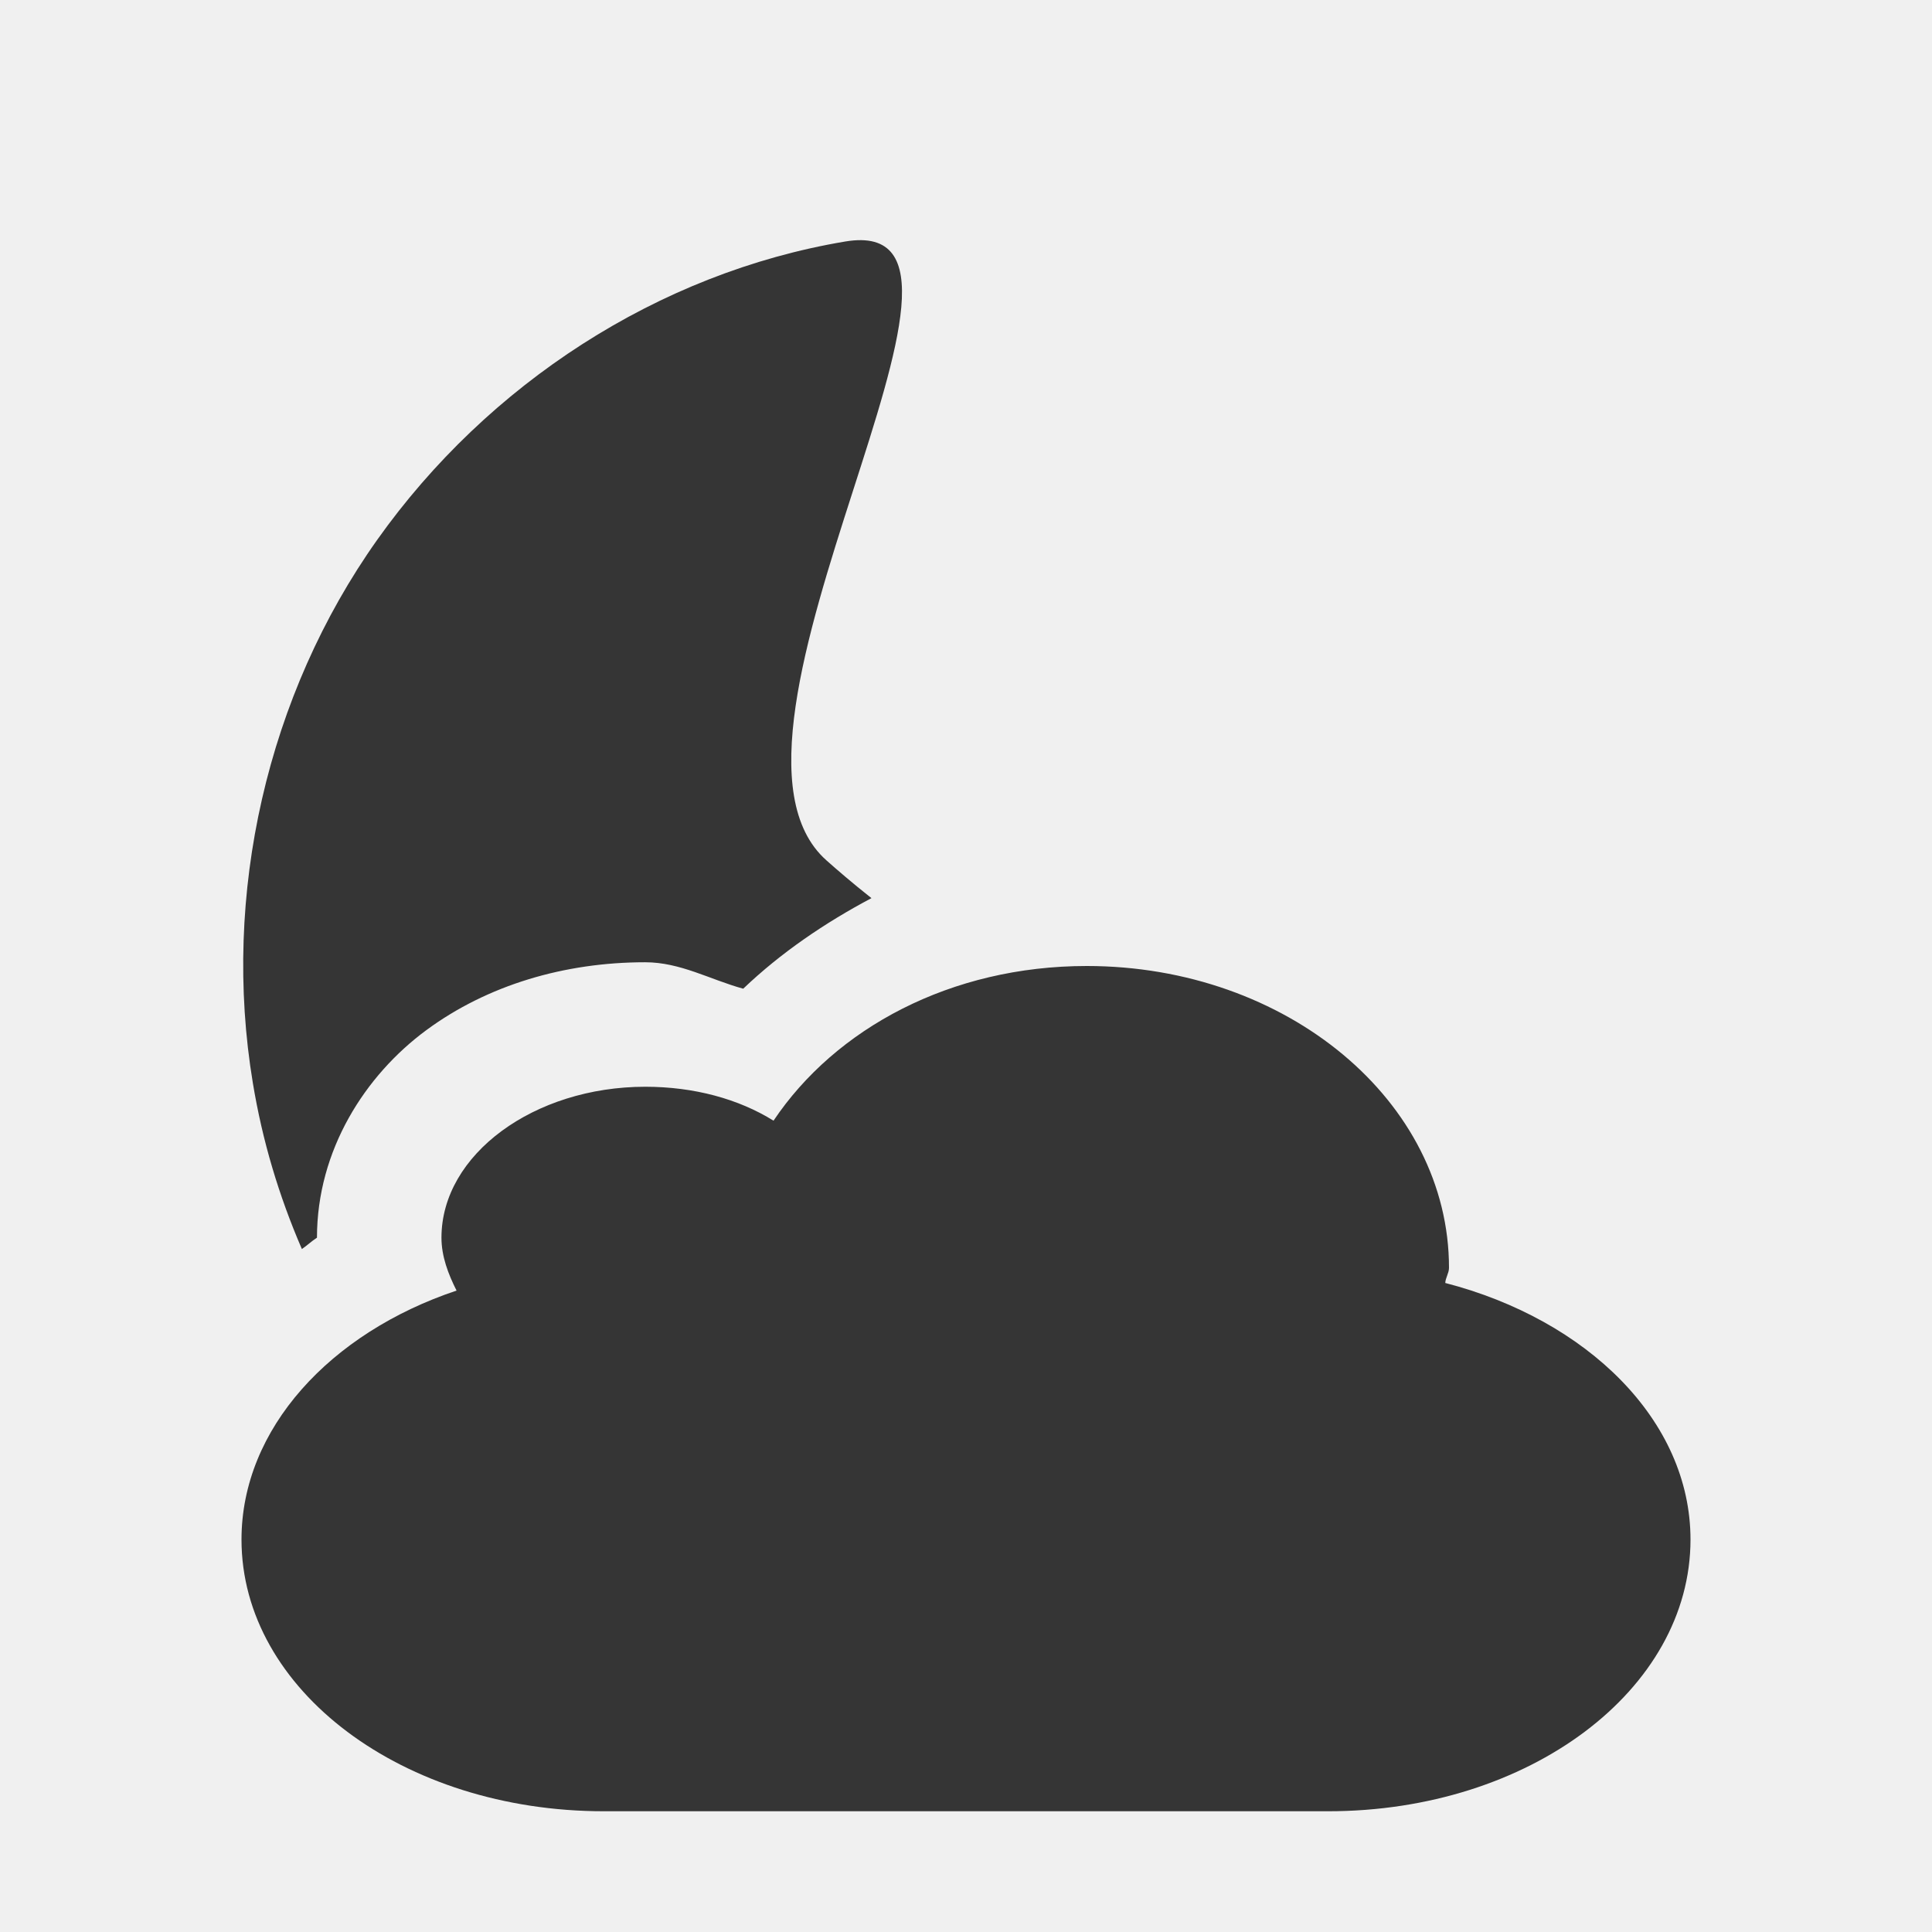
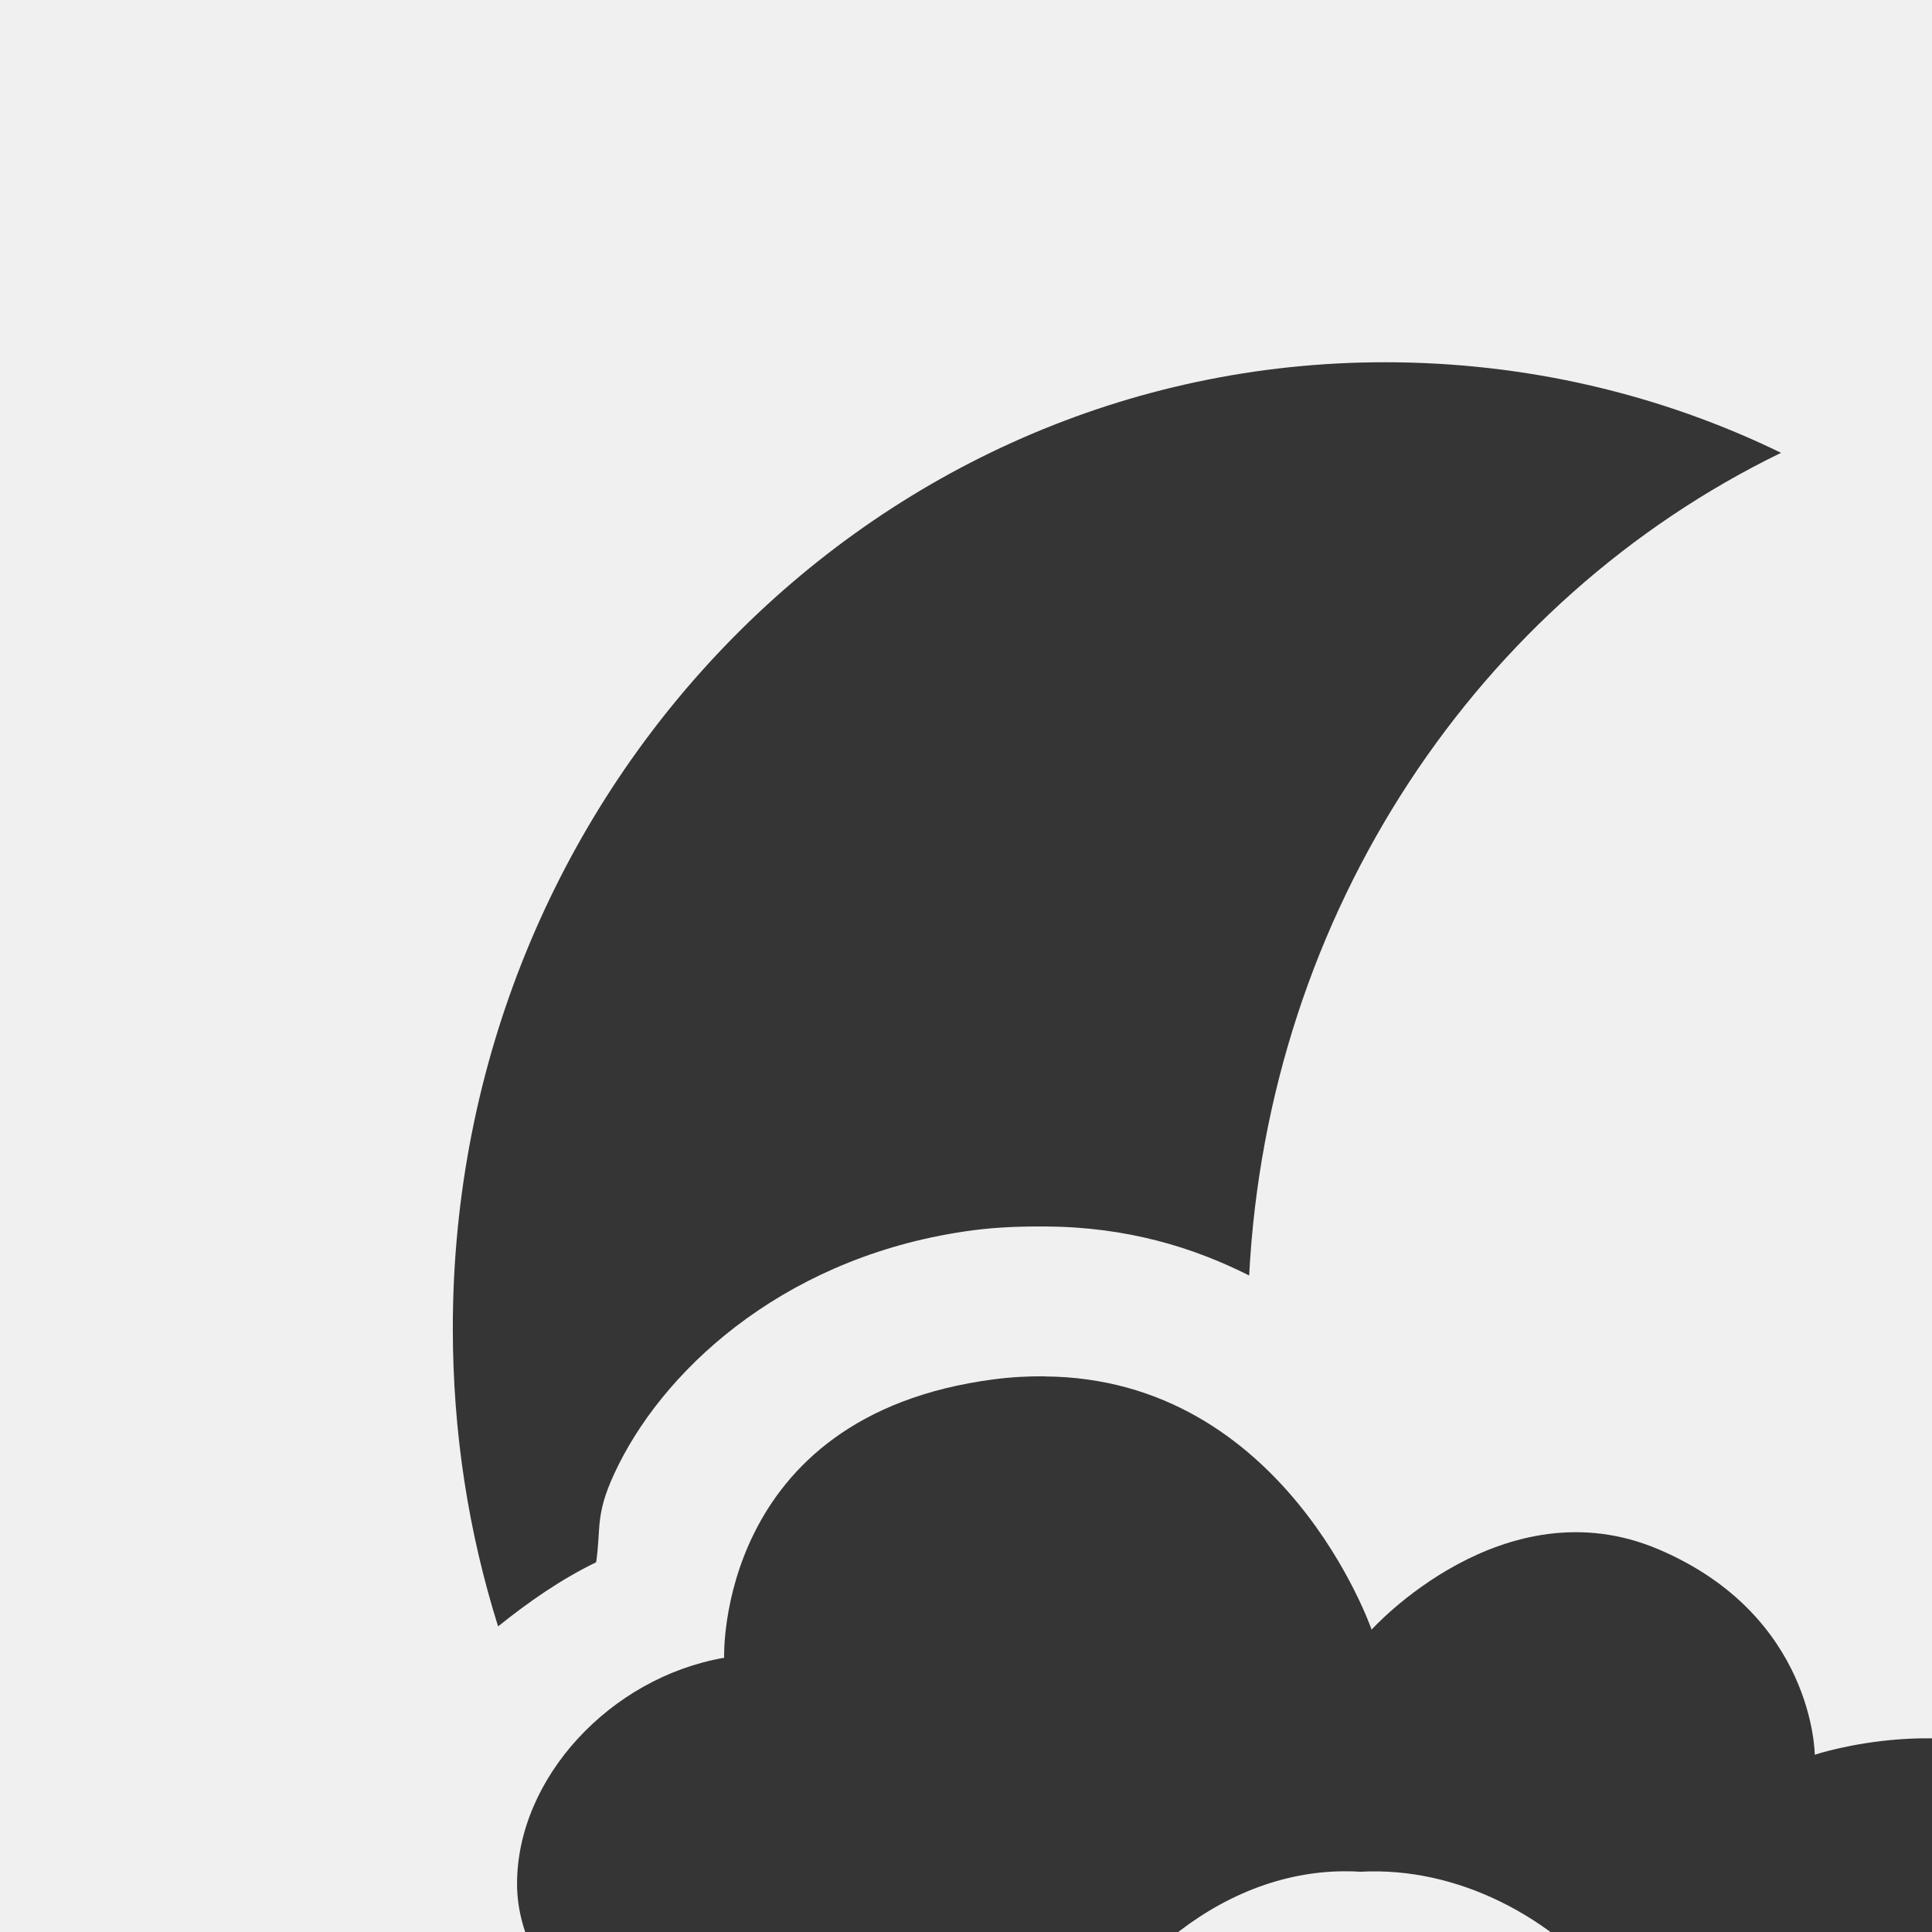
- <svg xmlns="http://www.w3.org/2000/svg" height="16" width="16" id="svg2993" version="1.1">
-   <defs id="defs3003" />
-   <path style="fill:#353535;fill-opacity:1" id="path2999" d="M 7,2 C 5.449,2.26 4.039,3.182 3.125,4.469 2.212,5.755 1.835,7.41 2.094,8.969 2.173,9.447 2.308,9.899 2.5,10.344 2.543,10.315 2.581,10.278 2.625,10.25 c 10e-8,-0.726 0.4,-1.346 0.906,-1.719 0.506,-0.373 1.144,-0.562 1.812,-0.562 0.293,0 0.538,0.144 0.812,0.219 0.312,-0.298 0.677,-0.546 1.062,-0.75 C 7.059,7.313 6.927,7.199 6.844,7.125 5.665,6.078 8.551,1.74 7,2 z M 9,8 C 7.874,8 6.919,8.516 6.406,9.281 6.117,9.101 5.748,9 5.344,9 c -0.92,0 -1.688,0.56 -1.688,1.25 0,0.155 0.056,0.301 0.125,0.438 -1.046,0.35 -1.781,1.144 -1.781,2.062 0,1.246 1.338,2.25 3,2.25 h 6 c 1.662,0 3,-1.004 3,-2.25 0,-0.987 -0.856,-1.821 -2.031,-2.125 0.002,-0.043 0.031,-0.082 0.031,-0.125 0,-1.38 -1.344,-2.5 -3,-2.5 z" />
+ <svg xmlns="http://www.w3.org/2000/svg" id="svg3797" height="16" width="16" version="1.1">
+   <defs id="defs4984">
+     <clipPath id="clipPath15833">
+       <rect id="rect15835" style="fill:#ffff00" height="208.571" y="1580.934" x="-830" width="477.143" />
+     </clipPath>
+     <clipPath id="clipPath15829">
+       <rect id="rect15831" style="fill:#ffff00" height="208.571" y="1580.934" x="-830" width="477.143" />
+     </clipPath>
+     <clipPath id="clipPath15825" clipPathUnits="userSpaceOnUse">
+       <path clip-path="url(#clipPath11535)" id="path15827" transform="matrix(4.3233,0,0,4.3233,-2450.68,-2667.55)" d="m 699.286,672.932 a 40.714,40.714 0 1 1 -81.429,0 40.714,40.714 0 1 1 81.429,0 z" style="fill:#44aa00" />
+     </clipPath>
+     <clipPath id="clipPath15821">
+       <rect id="rect15823" style="fill:#ffff00" height="208.571" y="1580.934" x="-830" width="477.143" />
+     </clipPath>
+     <clipPath id="clipPath15817">
+       <rect id="rect15819" style="fill:#ffff00" height="208.571" y="1580.934" x="-830" width="477.143" />
+     </clipPath>
+     <clipPath id="clipPath15813" clipPathUnits="userSpaceOnUse">
+       <path clip-path="url(#clipPath11535)" id="path15815" d="m 699.286,672.932 a 40.714,40.714 0 1 1 -81.429,0 40.714,40.714 0 1 1 81.429,0 z" style="fill:#44aa00" />
+     </clipPath>
+     <clipPath id="clipPath15809">
+       <rect id="rect15811" style="fill:#ffff00" height="208.571" y="1580.934" x="-830" width="477.143" />
+     </clipPath>
+     <clipPath id="clipPath15805" clipPathUnits="userSpaceOnUse">
+       <path clip-path="url(#clipPath11535)" id="path15807" transform="matrix(4.3233,0,0,4.3233,-2450.68,-2667.55)" d="m 699.286,672.932 a 40.714,40.714 0 1 1 -81.429,0 40.714,40.714 0 1 1 81.429,0 z" style="fill:#44aa00" />
+     </clipPath>
+     <clipPath id="clipPath15801" clipPathUnits="userSpaceOnUse">
+       <path id="path15803" transform="matrix(4.3233,0,0,4.3233,-2450.68,-2667.55)" d="m 699.286,672.932 a 40.714,40.714 0 1 1 -81.429,0 40.714,40.714 0 1 1 81.429,0 z" style="fill:#44aa00" />
+     </clipPath>
+     <clipPath clipPathUnits="userSpaceOnUse" id="clipPath11535">
+       <path id="path15799" d="m 699.286,672.932 a 40.714,40.714 0 1 1 -81.429,0 40.714,40.714 0 1 1 81.429,0 z" style="fill:#44aa00" />
+     </clipPath>
+     <clipPath id="clipPath15794">
+       <rect id="rect15796" style="fill:#ffff00" height="208.571" y="1580.934" x="-830" width="477.143" />
+     </clipPath>
+     <clipPath id="clipPath15790" clipPathUnits="userSpaceOnUse">
+       <rect id="rect15792" style="fill:#ffffff" height="195" y="857.541" x="0" width="301.429" />
+     </clipPath>
+     <clipPath id="clipPath15786" clipPathUnits="userSpaceOnUse">
+       <rect id="rect15788" style="fill:#ffffff" height="195" y="0.06" x="0" width="301.429" />
+     </clipPath>
+     <clipPath id="clipPath15782" clipPathUnits="userSpaceOnUse">
+       <rect id="rect15784" style="fill:#ffffff" height="195" y="857.541" x="0" width="301.429" />
+     </clipPath>
+     <clipPath id="clipPath15778" clipPathUnits="userSpaceOnUse">
+       <rect id="rect15780" transform="matrix(0.887416,0.4609694,-0.4609694,0.887416,0,0)" style="fill:#ffffff" height="41.394" y="815.74" x="448.118" width="63.987" />
+     </clipPath>
+     <clipPath id="clipPath15774">
+       <rect id="rect15776" style="fill:#ffff00" height="208.571" y="1580.934" x="-830" width="477.143" />
+     </clipPath>
+     <clipPath id="clipPath15770" clipPathUnits="userSpaceOnUse">
+       <rect id="rect15772" transform="matrix(0.999942,0.01077022,-0.01077022,0.999942,0,0)" height="235.885" y="804.242" x="221.386" width="350.457" />
+     </clipPath>
+     <clipPath id="clipPath15766" clipPathUnits="userSpaceOnUse">
+       <rect id="rect15768" style="fill:#e20a17" height="30.006" y="977.09" x="276.365" width="79.477" />
+     </clipPath>
+     <clipPath id="clipPath15762" clipPathUnits="userSpaceOnUse">
+       <rect id="rect15764" transform="matrix(0.999996,0.00282848,-0.00282848,0.999996,0,0)" style="fill:#ffffff" height="279.027" y="793.52" x="257.321" width="287.432" />
+     </clipPath>
+     <clipPath id="clipPath15758" clipPathUnits="userSpaceOnUse">
+       <rect id="rect15760" transform="matrix(0.937429,0.3481765,-0.3481765,0.937429,0,0)" style="fill:#162d50" height="37.48" y="0.064" x="8.208" width="506.461" />
+     </clipPath>
+     <clipPath id="clipPath15754" clipPathUnits="userSpaceOnUse">
+       <rect id="rect15756" transform="matrix(0.99975,-0.02255,0.02255,0.99975,0,0)" style="fill:#ff0000" height="240.871" y="780.645" x="294.934" width="357.865" />
+     </clipPath>
+     <clipPath id="clipPath15750" clipPathUnits="userSpaceOnUse">
+       <rect id="rect15752" transform="matrix(0.937429,0.3481765,-0.3481765,0.937429,0,0)" style="fill:#162d50" height="37.48" y="0.064" x="8.208" width="506.461" />
+     </clipPath>
+     <clipPath id="clipPath15746" clipPathUnits="userSpaceOnUse">
+       <rect id="rect15748" transform="matrix(0.999992,0.00399993,-0.00399993,0.999992,0,0)" style="fill:#ffffff" height="318.397" y="758.675" x="218.9" width="357.384" />
+     </clipPath>
+     <clipPath id="clipPath15742">
+       <rect id="rect15744" style="fill:#ffff00" height="208.571" y="1580.934" x="-830" width="477.143" />
+     </clipPath>
+     <clipPath id="clipPath15738">
+       <rect id="rect15740" style="fill:#ffff00" height="208.571" y="1580.934" x="-830" width="477.143" />
+     </clipPath>
+     <clipPath id="clipPath15734">
+       <rect id="rect15736" style="fill:#ffff00" height="208.571" y="1580.934" x="-830" width="477.143" />
+     </clipPath>
+     <clipPath id="clipPath15730" clipPathUnits="userSpaceOnUse">
+       <rect id="rect15732" style="fill:#ffffff" height="195" y="857.541" x="0" width="301.429" />
+     </clipPath>
+     <clipPath id="clipPath15726">
+       <rect id="rect15728" style="fill:#ffff00" height="208.571" y="1580.934" x="-830" width="477.143" />
+     </clipPath>
+     <clipPath id="clipPath15722" clipPathUnits="userSpaceOnUse">
+       <rect id="rect15724" transform="matrix(0.999992,0.00399993,-0.00399993,0.999992,0,0)" style="fill:#ffffff" height="318.397" y="758.675" x="218.9" width="357.384" />
+     </clipPath>
+     <clipPath id="clipPath15718">
+       <rect id="rect15720" style="fill:#ffff00" height="208.571" y="1580.934" x="-830" width="477.143" />
+     </clipPath>
+     <clipPath id="clipPath10063">
+       <rect id="rect10065" style="fill:#ffff00" height="208.571" y="1580.934" x="-830" width="477.143" />
+     </clipPath>
+     <clipPath id="clipPath10059">
+       <rect id="rect10061" style="fill:#ffff00" height="208.571" y="1580.934" x="-830" width="477.143" />
+     </clipPath>
+     <clipPath id="clipPath10055" clipPathUnits="userSpaceOnUse">
+       <path clip-path="url(#clipPath11535-9)" id="path10057" transform="matrix(4.3233,0,0,4.3233,-2450.68,-2667.55)" d="m 699.286,672.932 a 40.714,40.714 0 1 1 -81.429,0 40.714,40.714 0 1 1 81.429,0 z" style="fill:#44aa00" />
+     </clipPath>
+     <clipPath id="clipPath10051">
+       <rect id="rect10053" style="fill:#ffff00" height="208.571" y="1580.934" x="-830" width="477.143" />
+     </clipPath>
+     <clipPath id="clipPath10047">
+       <rect id="rect10049" style="fill:#ffff00" height="208.571" y="1580.934" x="-830" width="477.143" />
+     </clipPath>
+     <clipPath id="clipPath10043" clipPathUnits="userSpaceOnUse">
+       <path clip-path="url(#clipPath11535-9)" id="path10045" d="m 699.286,672.932 a 40.714,40.714 0 1 1 -81.429,0 40.714,40.714 0 1 1 81.429,0 z" style="fill:#44aa00" />
+     </clipPath>
+     <clipPath id="clipPath10039">
+       <rect id="rect10041" style="fill:#ffff00" height="208.571" y="1580.934" x="-830" width="477.143" />
+     </clipPath>
+     <clipPath id="clipPath10035" clipPathUnits="userSpaceOnUse">
+       <path clip-path="url(#clipPath11535-9)" id="path10037" transform="matrix(4.3233,0,0,4.3233,-2450.68,-2667.55)" d="m 699.286,672.932 a 40.714,40.714 0 1 1 -81.429,0 40.714,40.714 0 1 1 81.429,0 z" style="fill:#44aa00" />
+     </clipPath>
+     <clipPath id="clipPath10031" clipPathUnits="userSpaceOnUse">
+       <path id="path10033" transform="matrix(4.3233,0,0,4.3233,-2450.68,-2667.55)" d="m 699.286,672.932 a 40.714,40.714 0 1 1 -81.429,0 40.714,40.714 0 1 1 81.429,0 z" style="fill:#44aa00" />
+     </clipPath>
+     <clipPath clipPathUnits="userSpaceOnUse" id="clipPath11535-9">
+       <path id="path10029" d="m 699.286,672.932 a 40.714,40.714 0 1 1 -81.429,0 40.714,40.714 0 1 1 81.429,0 z" style="fill:#44aa00" />
+     </clipPath>
+     <clipPath id="clipPath10024">
+       <rect id="rect10026" style="fill:#ffff00" height="208.571" y="1580.934" x="-830" width="477.143" />
+     </clipPath>
+     <clipPath id="clipPath10020" clipPathUnits="userSpaceOnUse">
+       <rect id="rect10022" style="fill:#ffffff" height="195" y="857.541" x="0" width="301.429" />
+     </clipPath>
+     <clipPath id="clipPath10016" clipPathUnits="userSpaceOnUse">
+       <rect id="rect10018" style="fill:#ffffff" height="195" y="0.06" x="0" width="301.429" />
+     </clipPath>
+     <clipPath id="clipPath10012" clipPathUnits="userSpaceOnUse">
+       <rect id="rect10014" style="fill:#ffffff" height="195" y="857.541" x="0" width="301.429" />
+     </clipPath>
+     <clipPath id="clipPath10008" clipPathUnits="userSpaceOnUse">
+       <rect id="rect10010" transform="matrix(0.887416,0.4609694,-0.4609694,0.887416,0,0)" style="fill:#ffffff" height="41.394" y="815.74" x="448.118" width="63.987" />
+     </clipPath>
+     <clipPath id="clipPath10004">
+       <rect id="rect10006" style="fill:#ffff00" height="208.571" y="1580.934" x="-830" width="477.143" />
+     </clipPath>
+     <clipPath id="clipPath10000" clipPathUnits="userSpaceOnUse">
+       <rect id="rect10002" transform="matrix(0.999942,0.01077022,-0.01077022,0.999942,0,0)" height="235.885" y="804.242" x="221.386" width="350.457" />
+     </clipPath>
+     <clipPath id="clipPath9996" clipPathUnits="userSpaceOnUse">
+       <rect id="rect9998" style="fill:#e20a17" height="30.006" y="977.09" x="276.365" width="79.477" />
+     </clipPath>
+     <clipPath id="clipPath9992" clipPathUnits="userSpaceOnUse">
+       <rect id="rect9994" transform="matrix(0.999996,0.00282848,-0.00282848,0.999996,0,0)" style="fill:#ffffff" height="279.027" y="793.52" x="257.321" width="287.432" />
+     </clipPath>
+     <clipPath id="clipPath9988" clipPathUnits="userSpaceOnUse">
+       <rect id="rect9990" transform="matrix(0.937429,0.3481765,-0.3481765,0.937429,0,0)" style="fill:#162d50" height="37.48" y="0.064" x="8.208" width="506.461" />
+     </clipPath>
+     <clipPath id="clipPath9984" clipPathUnits="userSpaceOnUse">
+       <rect id="rect9986" transform="matrix(0.99975,-0.02255,0.02255,0.99975,0,0)" style="fill:#ff0000" height="240.871" y="780.645" x="294.934" width="357.865" />
+     </clipPath>
+     <clipPath id="clipPath9980" clipPathUnits="userSpaceOnUse">
+       <rect id="rect9982" transform="matrix(0.937429,0.3481765,-0.3481765,0.937429,0,0)" style="fill:#162d50" height="37.48" y="0.064" x="8.208" width="506.461" />
+     </clipPath>
+     <clipPath id="clipPath9976" clipPathUnits="userSpaceOnUse">
+       <rect id="rect9978" transform="matrix(0.999992,0.00399993,-0.00399993,0.999992,0,0)" style="fill:#ffffff" height="318.397" y="758.675" x="218.9" width="357.384" />
+     </clipPath>
+     <clipPath id="clipPath9972">
+       <rect id="rect9974" style="fill:#ffff00" height="208.571" y="1580.934" x="-830" width="477.143" />
+     </clipPath>
+     <clipPath id="clipPath9968">
+       <rect id="rect9970" style="fill:#ffff00" height="208.571" y="1580.934" x="-830" width="477.143" />
+     </clipPath>
+     <clipPath id="clipPath9964">
+       <rect id="rect9966" style="fill:#ffff00" height="208.571" y="1580.934" x="-830" width="477.143" />
+     </clipPath>
+     <clipPath id="clipPath9960" clipPathUnits="userSpaceOnUse">
+       <rect id="rect9962" style="fill:#ffffff" height="195" y="857.541" x="0" width="301.429" />
+     </clipPath>
+     <clipPath id="clipPath9956">
+       <rect id="rect9958" style="fill:#ffff00" height="208.571" y="1580.934" x="-830" width="477.143" />
+     </clipPath>
+     <clipPath id="clipPath9952" clipPathUnits="userSpaceOnUse">
+       <rect id="rect9954" transform="matrix(0.999992,0.00399993,-0.00399993,0.999992,0,0)" style="fill:#ffffff" height="318.397" y="758.675" x="218.9" width="357.384" />
+     </clipPath>
+     <clipPath id="clipPath9948">
+       <rect id="rect9950" style="fill:#ffff00" height="208.571" y="1580.934" x="-830" width="477.143" />
+     </clipPath>
+   </defs>
+   <path style="fill:#353535;fill-opacity:1" d="M 11.469,3 C 7.203,3 3.75,6.582 3.75,11 c 0,0.864 0.13,1.689 0.375,2.469 0.248,-0.199 0.518,-0.389 0.812,-0.531 0.045,-0.305 -0.018,-0.402 0.188,-0.812 0.419,-0.836 1.43,-1.741 2.938,-1.938 0.208,-0.027 0.412,-0.032 0.594,-0.031 0.677,0.004 1.223,0.172 1.688,0.406 C 10.502,7.547 12.244,4.968 14.75,3.75 13.755,3.266 12.641,3 11.469,3 z" id="path6669" />
+   <path style="fill:#353535;fill-opacity:1;stroke:none" d="m 8.647,11.398 c -0.133,-8.02e-4 -0.272,0.006 -0.417,0.025 -2.304,0.301 -2.233,2.306 -2.233,2.306 -0.944,0.163 -1.715,0.998 -1.715,1.872 0,0.873 0.986,1.647 1.813,1.872 0.491,0.134 1.137,0 1.137,0 0.134,0.24 0.408,0.444 0.732,0.593 0.19,-0.35 0.474,-0.644 0.838,-0.806 0.402,-0.975 1.363,-1.828 2.464,-1.759 0.807,-0.044 1.593,0.374 2.104,1.003 0.938,-0.313 2.324,-0.071 2.727,0.99 0.268,-0.056 0.533,-0.035 0.781,0.042 0.088,-0.018 0.162,-0.039 0.223,-0.063 1.369,-0.535 0.943,-2.209 0.032,-2.774 -0.911,-0.565 -2.104,-0.167 -2.104,-0.167 0,0 -0.003,-1.15 -1.291,-1.7 -1.288,-0.55 -2.379,0.664 -2.379,0.664 0,0 -0.718,-2.085 -2.711,-2.097 z m 2.703,4.905 c -0.089,-5.36e-4 -0.183,0.004 -0.279,0.017 -1.536,0.199 -1.489,1.529 -1.489,1.529 -0.629,0.108 -1.141,0.662 -1.141,1.241 0,0.579 0.655,1.092 1.206,1.241 0.328,0.089 0.757,0 0.757,0 0.194,0.346 0.836,0.577 1.283,0.577 0.729,0 1.478,-0.244 1.651,-0.577 0,0 3.019,0.244 3.645,0 0.912,-0.355 0.627,-1.463 0.02,-1.838 -0.607,-0.375 -1.4,-0.113 -1.4,-0.113 0,0 -0.004,-0.763 -0.862,-1.128 -0.858,-0.365 -1.582,0.443 -1.582,0.443 0,0 -0.481,-1.383 -1.809,-1.391 z" id="path15837-0" />
</svg>
